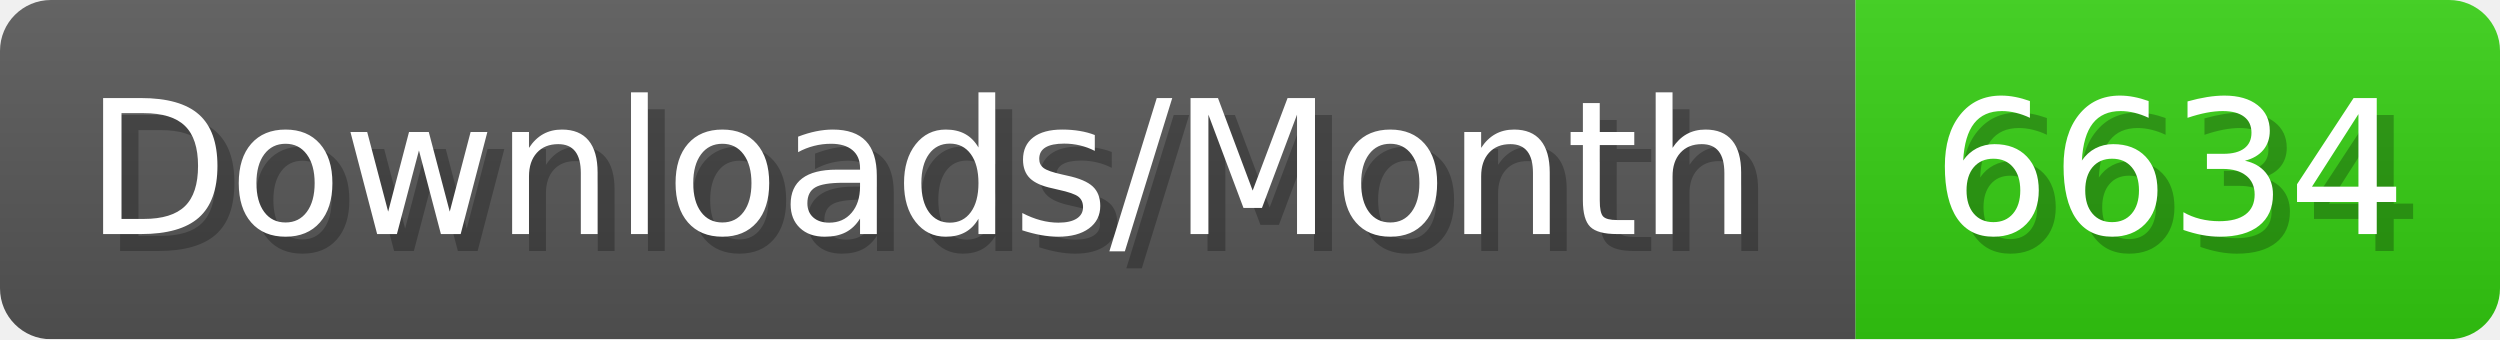
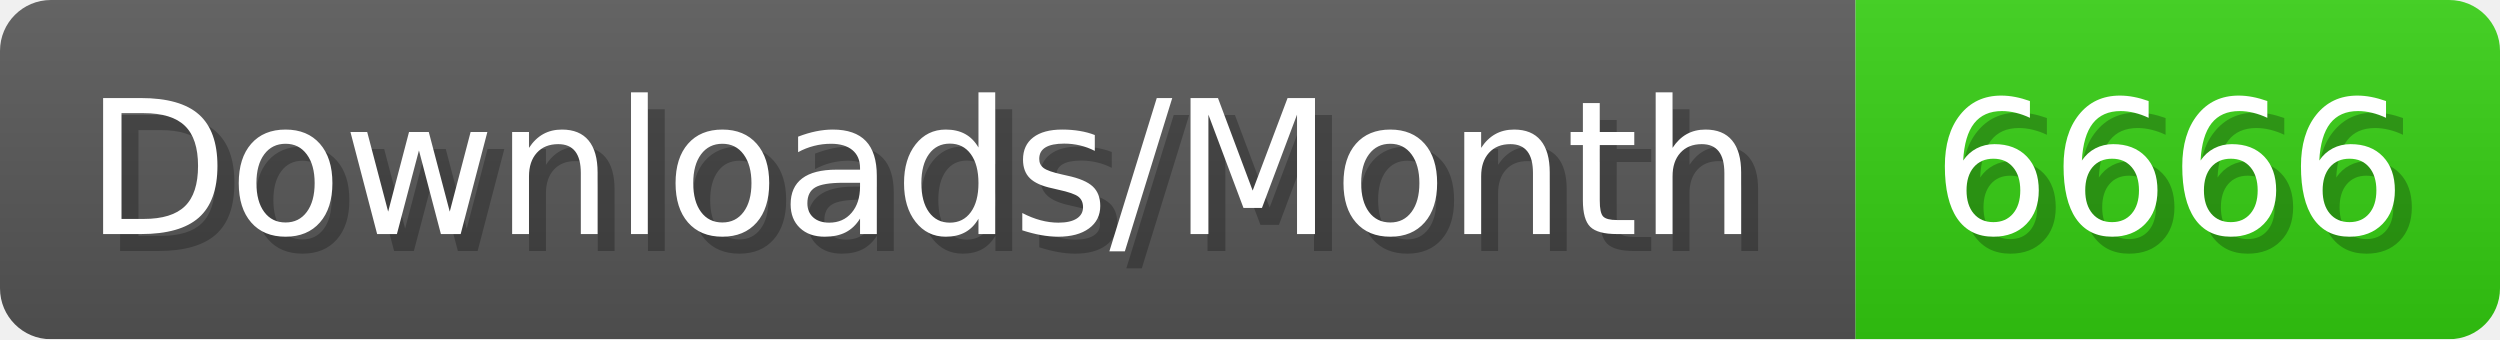
- <svg xmlns="http://www.w3.org/2000/svg" width="147.4" height="20" viewBox="0 0 1474 200" role="img" aria-label="Downloads/Month: 6634">
+ <svg xmlns="http://www.w3.org/2000/svg" width="147.4" height="20" viewBox="0 0 1474 200" role="img" aria-label="Downloads/Month: 6666">
  <linearGradient id="YlXUI" x2="0" y2="100%">
    <stop offset="0" stop-opacity=".1" stop-color="#EEE" />
    <stop offset="1" stop-opacity=".1" />
  </linearGradient>
  <mask id="JHhop">
    <rect width="1474" height="200" rx="30" fill="#FFF" />
  </mask>
  <g mask="url(#JHhop)">
    <rect width="1094" height="200" fill="#555" />
    <rect width="380" height="200" fill="#3C1" x="1094" />
    <rect width="1474" height="200" fill="url(#YlXUI)" />
  </g>
  <g aria-hidden="true" fill="#fff" text-anchor="start" font-family="Verdana,DejaVu Sans,sans-serif" font-size="110">
    <text x="60" y="148" textLength="994" fill="#000" opacity="0.25">Downloads/Month</text>
    <text x="50" y="138" textLength="994">Downloads/Month</text>
-     <text x="1149" y="148" textLength="280" fill="#000" opacity="0.25">6634</text>
-     <text x="1139" y="138" textLength="280">6634</text>
+     <text x="1149" y="148" textLength="280" fill="#000" opacity="0.25">6666</text>
+     <text x="1139" y="138" textLength="280">6666</text>
  </g>
</svg>
